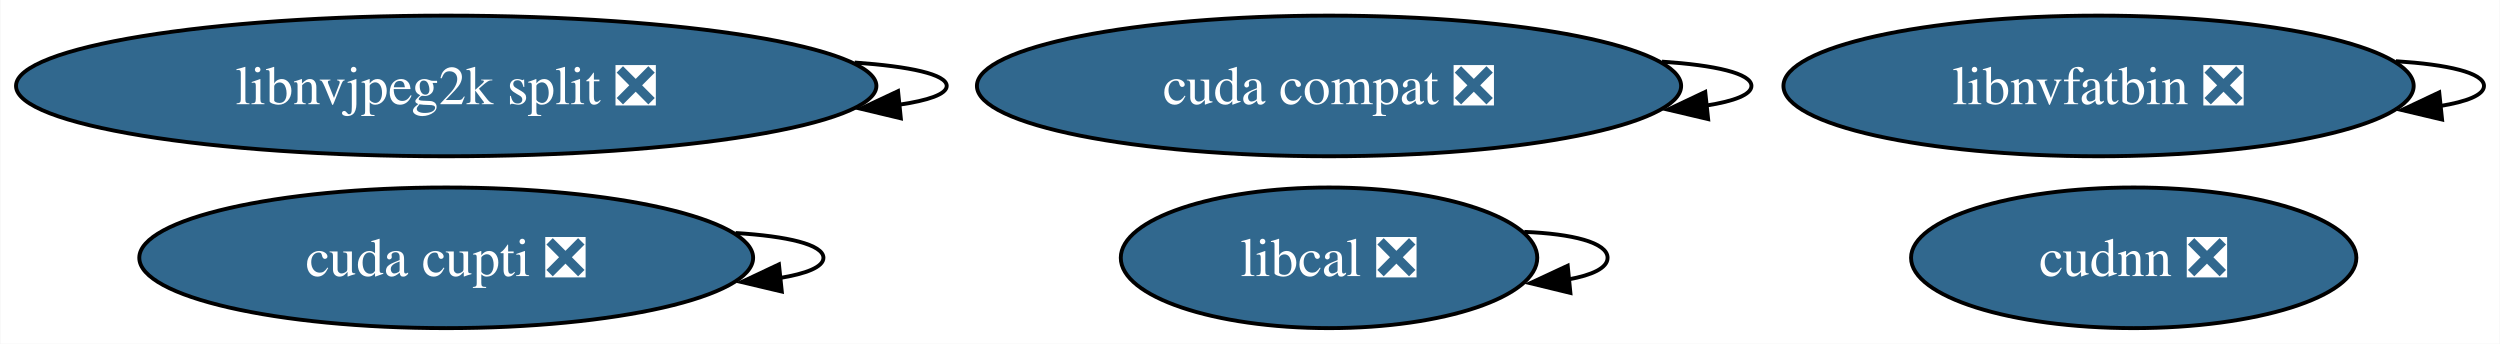
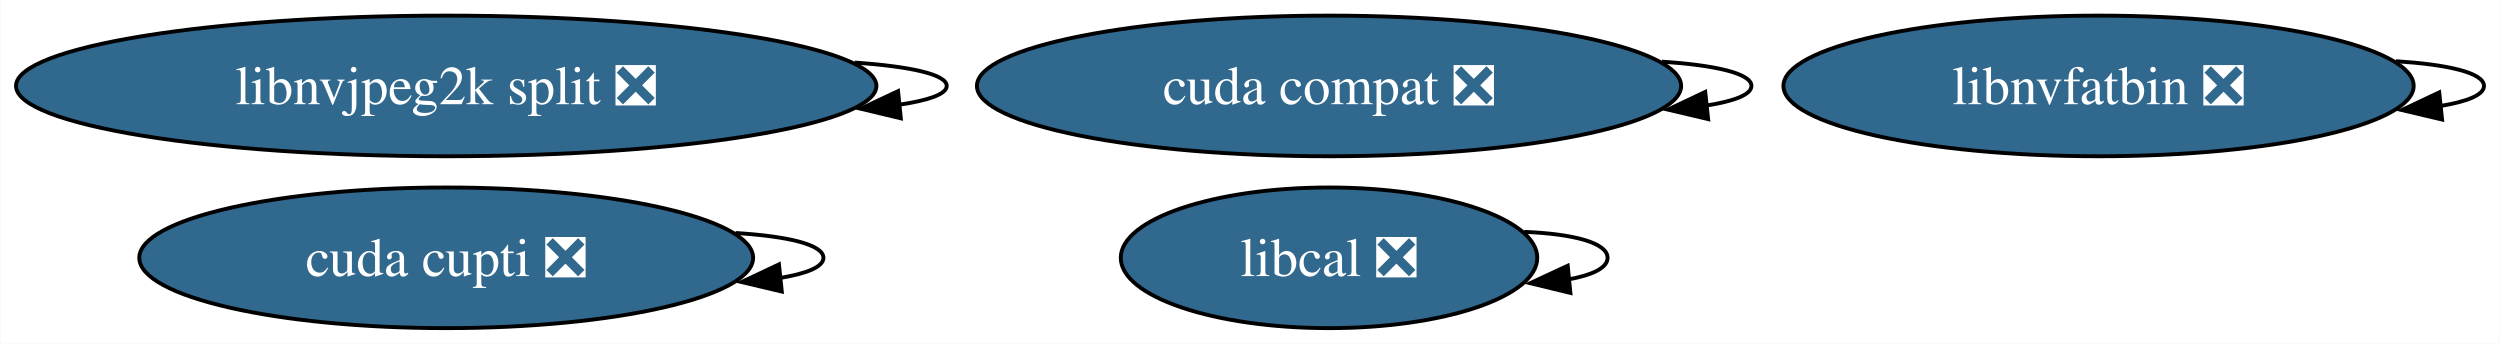
<svg xmlns="http://www.w3.org/2000/svg" xmlns:xlink="http://www.w3.org/1999/xlink" width="640pt" height="88pt" viewBox="0.00 0.00 639.80 88.00">
  <g id="graph0" class="graph" transform="scale(1 1) rotate(0) translate(4 84)">
    <polygon fill="white" stroke="none" points="-4,4 -4,-84 635.8,-84 635.8,4 -4,4" />
    <g id="node1" class="node">
      <g id="a_node1">
-         <a xlink:href="https://github.com/conda-forge/cudnn-feedstock/pull/112" xlink:title="cudnn ❎">
-           <ellipse fill="#31688e" stroke="black" cx="542.13" cy="-18" rx="57" ry="18" />
-           <text text-anchor="middle" x="542.13" y="-13.32" font-family="Times,serif" font-size="14.00" fill="white">cudnn ❎</text>
-         </a>
-       </g>
-     </g>
-     <g id="node2" class="node">
-       <g id="a_node2">
        <a xlink:href="https://github.com/conda-forge/cuda-cupti-feedstock/pull/26" xlink:title="cuda cupti ❎">
          <ellipse fill="#31688e" stroke="black" cx="110.13" cy="-18" rx="78.57" ry="18" />
          <text text-anchor="middle" x="110.13" y="-13.32" font-family="Times,serif" font-size="14.00" fill="white">cuda cupti ❎</text>
        </a>
      </g>
    </g>
    <g id="edge1" class="edge">
      <path fill="none" stroke="black" d="M184.22,-24.35C197.46,-23.53 206.7,-21.41 206.7,-18 206.7,-15.66 202.33,-13.92 195.3,-12.8" />
      <polygon fill="black" stroke="black" points="196.04,-9.36 185.73,-11.8 195.31,-16.32 196.04,-9.36" />
    </g>
-     <g id="node3" class="node">
-       <g id="a_node3">
+     <g id="node2" class="node">
+       <g id="a_node2">
        <a xlink:href="https://github.com/conda-forge/cuda-compat-feedstock/pull/18" xlink:title="cuda compat ❎">
          <ellipse fill="#31688e" stroke="black" cx="336.13" cy="-62" rx="90.14" ry="18" />
          <text text-anchor="middle" x="336.13" y="-57.33" font-family="Times,serif" font-size="14.00" fill="white">cuda compat ❎</text>
        </a>
      </g>
    </g>
    <g id="edge2" class="edge">
      <path fill="none" stroke="black" d="M421.36,-68.22C434.96,-67.31 444.27,-65.23 444.27,-62 444.27,-59.78 439.87,-58.1 432.7,-56.98" />
      <polygon fill="black" stroke="black" points="433.18,-53.51 422.86,-55.94 432.44,-60.47 433.18,-53.51" />
    </g>
-     <g id="node4" class="node">
-       <g id="a_node4">
+     <g id="node3" class="node">
+       <g id="a_node3">
        <a xlink:href="https://github.com/conda-forge/libnvfatbin-feedstock/pull/14" xlink:title="libnvfatbin ❎">
          <ellipse fill="#31688e" stroke="black" cx="533.13" cy="-62" rx="80.67" ry="18" />
          <text text-anchor="middle" x="533.13" y="-57.33" font-family="Times,serif" font-size="14.00" fill="white">libnvfatbin ❎</text>
        </a>
      </g>
    </g>
    <g id="edge3" class="edge">
      <path fill="none" stroke="black" d="M609.25,-68.33C622.55,-67.48 631.8,-65.38 631.8,-62 631.8,-59.68 627.43,-57.96 620.38,-56.83" />
      <polygon fill="black" stroke="black" points="621.07,-53.39 610.76,-55.83 620.34,-60.35 621.07,-53.39" />
    </g>
-     <g id="node5" class="node">
-       <g id="a_node5">
+     <g id="node4" class="node">
+       <g id="a_node4">
        <a xlink:href="https://github.com/conda-forge/libcal-feedstock/pull/8" xlink:title="libcal ❎">
          <ellipse fill="#31688e" stroke="black" cx="336.13" cy="-18" rx="53.31" ry="18" />
          <text text-anchor="middle" x="336.13" y="-13.32" font-family="Times,serif" font-size="14.00" fill="white">libcal ❎</text>
        </a>
      </g>
    </g>
    <g id="edge4" class="edge">
      <path fill="none" stroke="black" d="M386.12,-24.64C398.35,-24.15 407.44,-21.94 407.44,-18 407.44,-15.42 403.53,-13.57 397.38,-12.47" />
      <polygon fill="black" stroke="black" points="397.92,-9.01 387.62,-11.51 397.23,-15.98 397.92,-9.01" />
    </g>
-     <g id="node6" class="node">
-       <g id="a_node6">
+     <g id="node5" class="node">
+       <g id="a_node5">
        <a xlink:href="https://github.com/conda-forge/libnvjpeg2k-split-feedstock/pull/14" xlink:title="libnvjpeg2k split ❎">
          <ellipse fill="#31688e" stroke="black" cx="110.13" cy="-62" rx="110.13" ry="18" />
          <text text-anchor="middle" x="110.13" y="-57.33" font-family="Times,serif" font-size="14.00" fill="white">libnvjpeg2k split ❎</text>
        </a>
      </g>
    </g>
    <g id="edge5" class="edge">
      <path fill="none" stroke="black" d="M214.7,-67.99C228.85,-66.98 238.26,-64.99 238.26,-62 238.26,-59.9 233.61,-58.29 225.93,-57.17" />
      <polygon fill="black" stroke="black" points="226.51,-53.71 216.21,-56.17 225.8,-60.67 226.51,-53.71" />
    </g>
  </g>
</svg>
